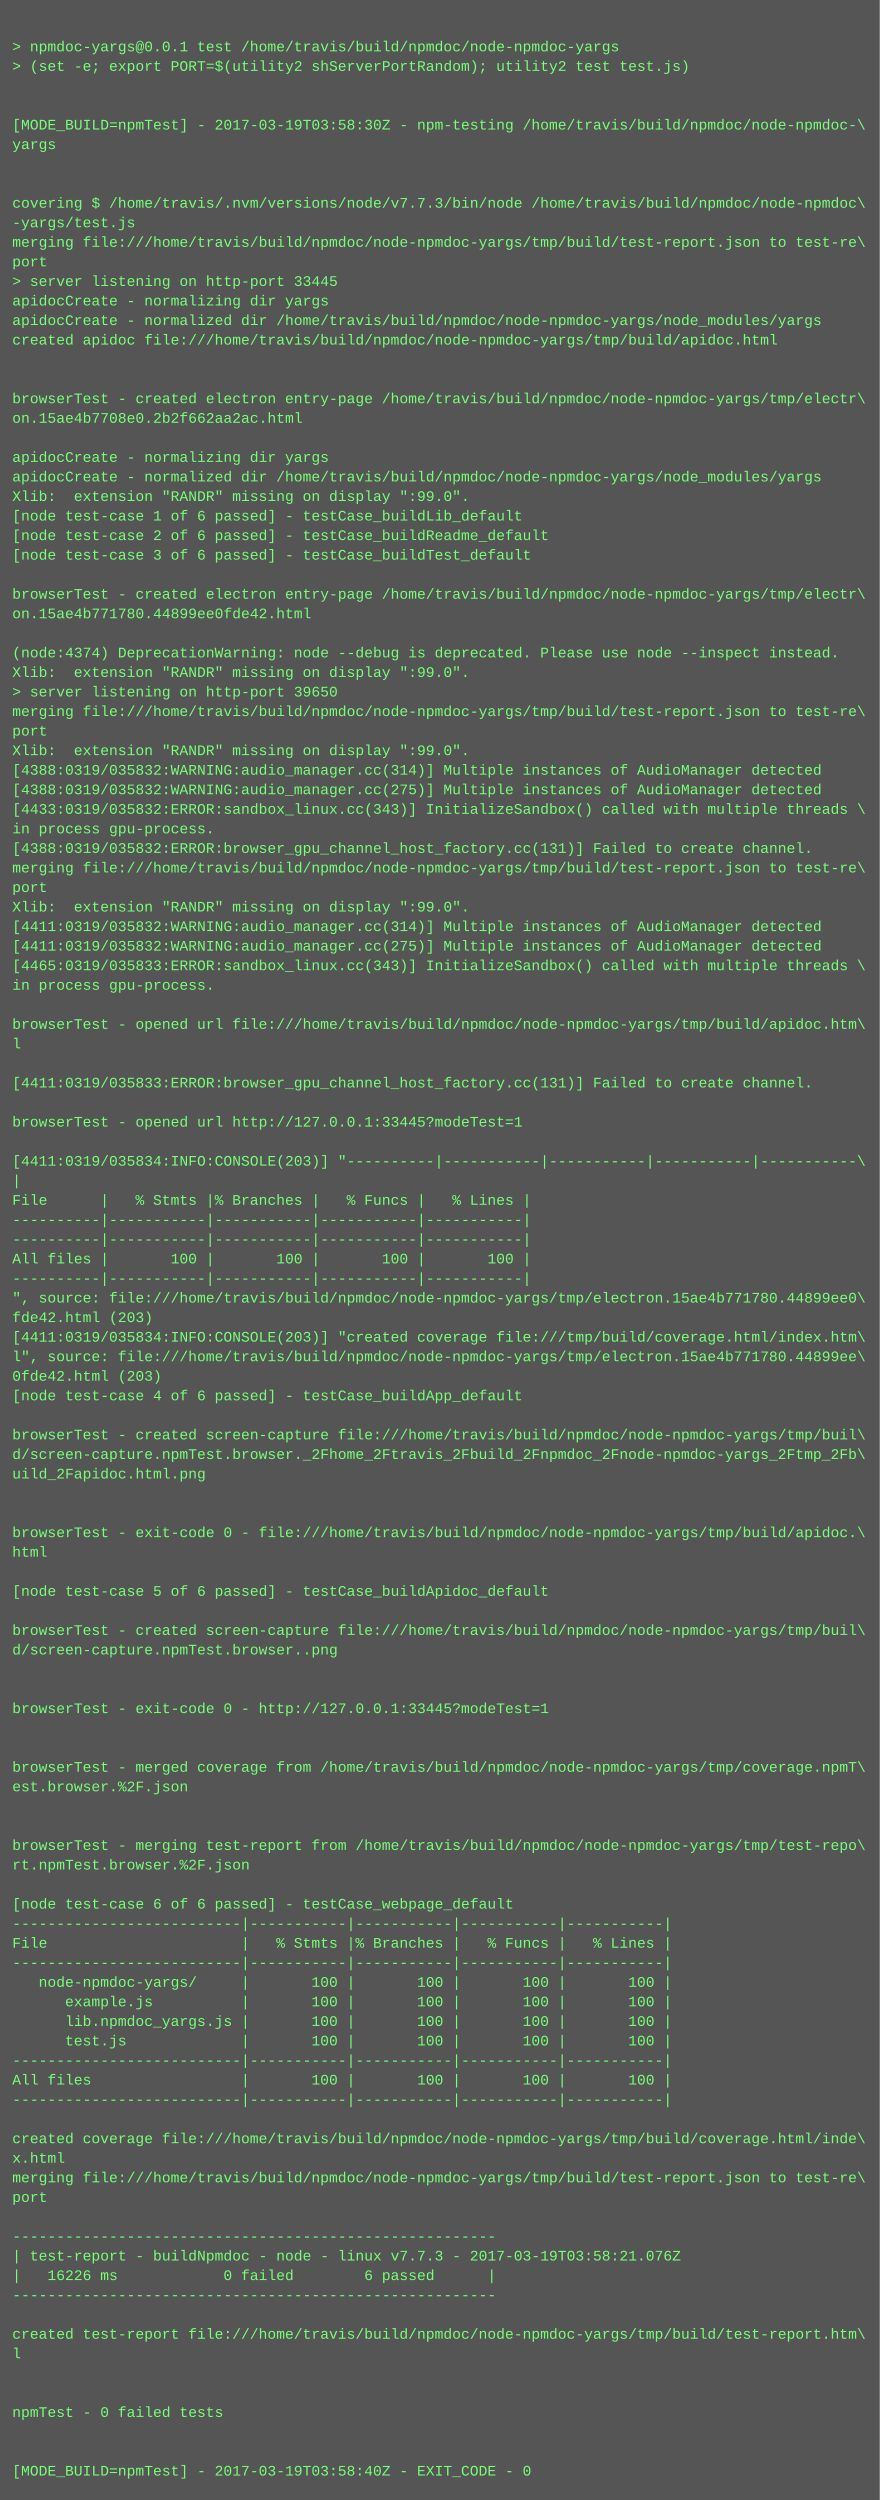
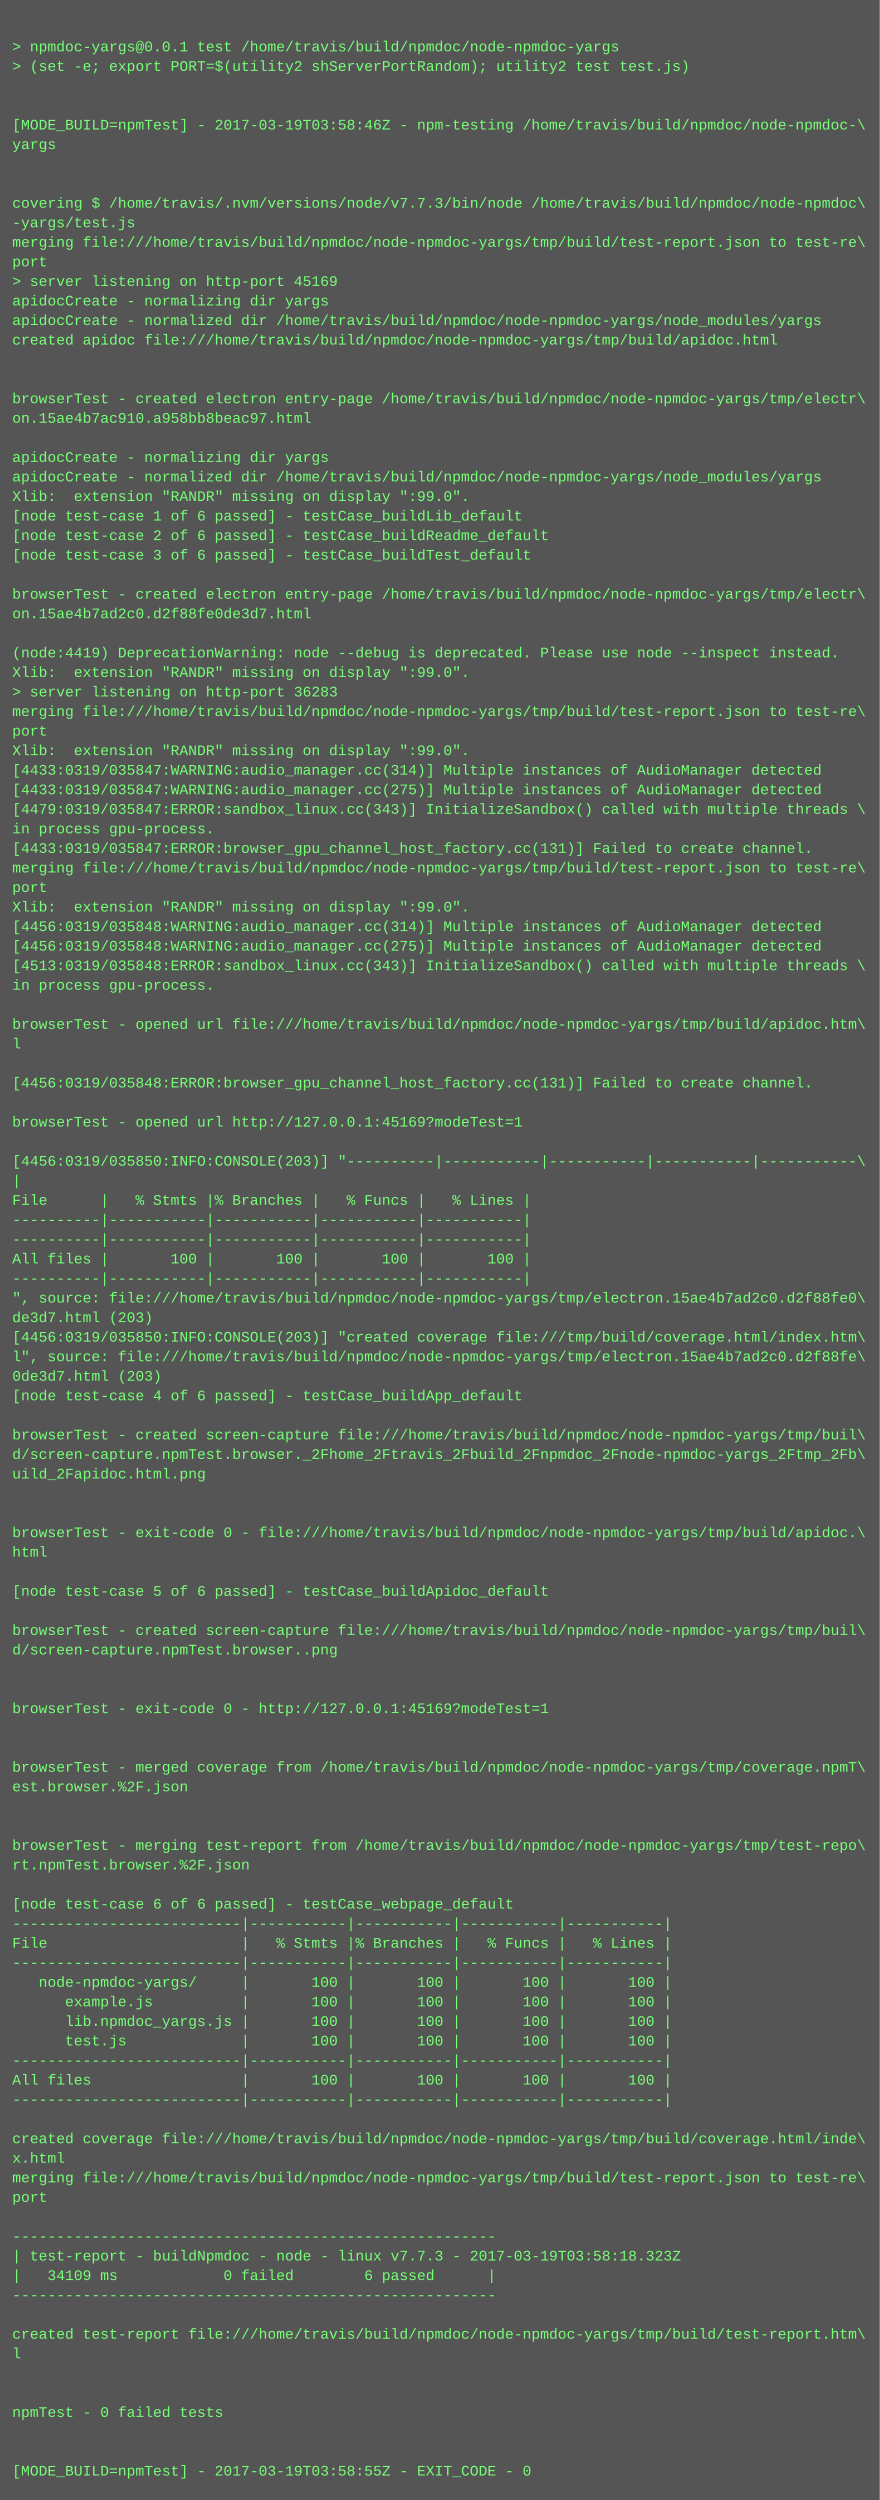
<svg xmlns="http://www.w3.org/2000/svg" height="2046" width="720">
  <rect height="2046" fill="#555" width="720" />
  <text fill="#7f7" font-family="Courier New" font-size="12" xml:space="preserve">
    <tspan x="10" y="26" />
    <tspan x="10" y="42">&gt; npmdoc-yargs@0.0.1 test /home/travis/build/npmdoc/node-npmdoc-yargs</tspan>
    <tspan x="10" y="58">&gt; (set -e; export PORT=$(utility2 shServerPortRandom); utility2 test test.js)</tspan>
    <tspan x="10" y="74" />
    <tspan x="10" y="90" />
-     <tspan x="10" y="106">[MODE_BUILD=npmTest] - 2017-03-19T03:58:30Z - npm-testing /home/travis/build/npmdoc/node-npmdoc-\</tspan>
+     <tspan x="10" y="106">[MODE_BUILD=npmTest] - 2017-03-19T03:58:46Z - npm-testing /home/travis/build/npmdoc/node-npmdoc-\</tspan>
    <tspan x="10" y="122">yargs</tspan>
    <tspan x="10" y="138" />
    <tspan x="10" y="154" />
    <tspan x="10" y="170">covering $ /home/travis/.nvm/versions/node/v7.7.3/bin/node /home/travis/build/npmdoc/node-npmdoc\</tspan>
    <tspan x="10" y="186">-yargs/test.js</tspan>
    <tspan x="10" y="202">merging file:///home/travis/build/npmdoc/node-npmdoc-yargs/tmp/build/test-report.json to test-re\</tspan>
    <tspan x="10" y="218">port</tspan>
-     <tspan x="10" y="234">&gt; server listening on http-port 33445</tspan>
+     <tspan x="10" y="234">&gt; server listening on http-port 45169</tspan>
    <tspan x="10" y="250">apidocCreate - normalizing dir yargs</tspan>
    <tspan x="10" y="266">apidocCreate - normalized dir /home/travis/build/npmdoc/node-npmdoc-yargs/node_modules/yargs</tspan>
    <tspan x="10" y="282">created apidoc file:///home/travis/build/npmdoc/node-npmdoc-yargs/tmp/build/apidoc.html</tspan>
    <tspan x="10" y="298" />
    <tspan x="10" y="314" />
    <tspan x="10" y="330">browserTest - created electron entry-page /home/travis/build/npmdoc/node-npmdoc-yargs/tmp/electr\</tspan>
-     <tspan x="10" y="346">on.15ae4b7708e0.2b2f662aa2ac.html</tspan>
+     <tspan x="10" y="346">on.15ae4b7ac910.a958bb8beac97.html</tspan>
    <tspan x="10" y="362" />
    <tspan x="10" y="378">apidocCreate - normalizing dir yargs</tspan>
    <tspan x="10" y="394">apidocCreate - normalized dir /home/travis/build/npmdoc/node-npmdoc-yargs/node_modules/yargs</tspan>
    <tspan x="10" y="410">Xlib:  extension "RANDR" missing on display ":99.0".</tspan>
    <tspan x="10" y="426">[node test-case 1 of 6 passed] - testCase_buildLib_default</tspan>
    <tspan x="10" y="442">[node test-case 2 of 6 passed] - testCase_buildReadme_default</tspan>
    <tspan x="10" y="458">[node test-case 3 of 6 passed] - testCase_buildTest_default</tspan>
    <tspan x="10" y="474" />
    <tspan x="10" y="490">browserTest - created electron entry-page /home/travis/build/npmdoc/node-npmdoc-yargs/tmp/electr\</tspan>
-     <tspan x="10" y="506">on.15ae4b771780.44899ee0fde42.html</tspan>
+     <tspan x="10" y="506">on.15ae4b7ad2c0.d2f88fe0de3d7.html</tspan>
    <tspan x="10" y="522" />
-     <tspan x="10" y="538">(node:4374) DeprecationWarning: node --debug is deprecated. Please use node --inspect instead.</tspan>
+     <tspan x="10" y="538">(node:4419) DeprecationWarning: node --debug is deprecated. Please use node --inspect instead.</tspan>
    <tspan x="10" y="554">Xlib:  extension "RANDR" missing on display ":99.0".</tspan>
-     <tspan x="10" y="570">&gt; server listening on http-port 39650</tspan>
+     <tspan x="10" y="570">&gt; server listening on http-port 36283</tspan>
    <tspan x="10" y="586">merging file:///home/travis/build/npmdoc/node-npmdoc-yargs/tmp/build/test-report.json to test-re\</tspan>
    <tspan x="10" y="602">port</tspan>
    <tspan x="10" y="618">Xlib:  extension "RANDR" missing on display ":99.0".</tspan>
-     <tspan x="10" y="634">[4388:0319/035832:WARNING:audio_manager.cc(314)] Multiple instances of AudioManager detected</tspan>
-     <tspan x="10" y="650">[4388:0319/035832:WARNING:audio_manager.cc(275)] Multiple instances of AudioManager detected</tspan>
-     <tspan x="10" y="666">[4433:0319/035832:ERROR:sandbox_linux.cc(343)] InitializeSandbox() called with multiple threads \</tspan>
+     <tspan x="10" y="634">[4433:0319/035847:WARNING:audio_manager.cc(314)] Multiple instances of AudioManager detected</tspan>
+     <tspan x="10" y="650">[4433:0319/035847:WARNING:audio_manager.cc(275)] Multiple instances of AudioManager detected</tspan>
+     <tspan x="10" y="666">[4479:0319/035847:ERROR:sandbox_linux.cc(343)] InitializeSandbox() called with multiple threads \</tspan>
    <tspan x="10" y="682">in process gpu-process. </tspan>
-     <tspan x="10" y="698">[4388:0319/035832:ERROR:browser_gpu_channel_host_factory.cc(131)] Failed to create channel.</tspan>
+     <tspan x="10" y="698">[4433:0319/035847:ERROR:browser_gpu_channel_host_factory.cc(131)] Failed to create channel.</tspan>
    <tspan x="10" y="714">merging file:///home/travis/build/npmdoc/node-npmdoc-yargs/tmp/build/test-report.json to test-re\</tspan>
    <tspan x="10" y="730">port</tspan>
    <tspan x="10" y="746">Xlib:  extension "RANDR" missing on display ":99.0".</tspan>
-     <tspan x="10" y="762">[4411:0319/035832:WARNING:audio_manager.cc(314)] Multiple instances of AudioManager detected</tspan>
-     <tspan x="10" y="778">[4411:0319/035832:WARNING:audio_manager.cc(275)] Multiple instances of AudioManager detected</tspan>
-     <tspan x="10" y="794">[4465:0319/035833:ERROR:sandbox_linux.cc(343)] InitializeSandbox() called with multiple threads \</tspan>
+     <tspan x="10" y="762">[4456:0319/035848:WARNING:audio_manager.cc(314)] Multiple instances of AudioManager detected</tspan>
+     <tspan x="10" y="778">[4456:0319/035848:WARNING:audio_manager.cc(275)] Multiple instances of AudioManager detected</tspan>
+     <tspan x="10" y="794">[4513:0319/035848:ERROR:sandbox_linux.cc(343)] InitializeSandbox() called with multiple threads \</tspan>
    <tspan x="10" y="810">in process gpu-process. </tspan>
    <tspan x="10" y="826" />
    <tspan x="10" y="842">browserTest - opened url file:///home/travis/build/npmdoc/node-npmdoc-yargs/tmp/build/apidoc.htm\</tspan>
    <tspan x="10" y="858">l</tspan>
    <tspan x="10" y="874" />
-     <tspan x="10" y="890">[4411:0319/035833:ERROR:browser_gpu_channel_host_factory.cc(131)] Failed to create channel.</tspan>
+     <tspan x="10" y="890">[4456:0319/035848:ERROR:browser_gpu_channel_host_factory.cc(131)] Failed to create channel.</tspan>
    <tspan x="10" y="906" />
-     <tspan x="10" y="922">browserTest - opened url http://127.0.0.1:33445?modeTest=1</tspan>
+     <tspan x="10" y="922">browserTest - opened url http://127.0.0.1:45169?modeTest=1</tspan>
    <tspan x="10" y="938" />
-     <tspan x="10" y="954">[4411:0319/035834:INFO:CONSOLE(203)] "----------|-----------|-----------|-----------|-----------\</tspan>
+     <tspan x="10" y="954">[4456:0319/035850:INFO:CONSOLE(203)] "----------|-----------|-----------|-----------|-----------\</tspan>
    <tspan x="10" y="970">|</tspan>
    <tspan x="10" y="986">File      |   % Stmts |% Branches |   % Funcs |   % Lines |</tspan>
    <tspan x="10" y="1002">----------|-----------|-----------|-----------|-----------|</tspan>
    <tspan x="10" y="1018">----------|-----------|-----------|-----------|-----------|</tspan>
    <tspan x="10" y="1034">All files |       100 |       100 |       100 |       100 |</tspan>
    <tspan x="10" y="1050">----------|-----------|-----------|-----------|-----------|</tspan>
-     <tspan x="10" y="1066">", source: file:///home/travis/build/npmdoc/node-npmdoc-yargs/tmp/electron.15ae4b771780.44899ee0\</tspan>
-     <tspan x="10" y="1082">fde42.html (203)</tspan>
-     <tspan x="10" y="1098">[4411:0319/035834:INFO:CONSOLE(203)] "created coverage file:///tmp/build/coverage.html/index.htm\</tspan>
-     <tspan x="10" y="1114">l", source: file:///home/travis/build/npmdoc/node-npmdoc-yargs/tmp/electron.15ae4b771780.44899ee\</tspan>
-     <tspan x="10" y="1130">0fde42.html (203)</tspan>
+     <tspan x="10" y="1066">", source: file:///home/travis/build/npmdoc/node-npmdoc-yargs/tmp/electron.15ae4b7ad2c0.d2f88fe0\</tspan>
+     <tspan x="10" y="1082">de3d7.html (203)</tspan>
+     <tspan x="10" y="1098">[4456:0319/035850:INFO:CONSOLE(203)] "created coverage file:///tmp/build/coverage.html/index.htm\</tspan>
+     <tspan x="10" y="1114">l", source: file:///home/travis/build/npmdoc/node-npmdoc-yargs/tmp/electron.15ae4b7ad2c0.d2f88fe\</tspan>
+     <tspan x="10" y="1130">0de3d7.html (203)</tspan>
    <tspan x="10" y="1146">[node test-case 4 of 6 passed] - testCase_buildApp_default</tspan>
    <tspan x="10" y="1162" />
    <tspan x="10" y="1178">browserTest - created screen-capture file:///home/travis/build/npmdoc/node-npmdoc-yargs/tmp/buil\</tspan>
    <tspan x="10" y="1194">d/screen-capture.npmTest.browser._2Fhome_2Ftravis_2Fbuild_2Fnpmdoc_2Fnode-npmdoc-yargs_2Ftmp_2Fb\</tspan>
    <tspan x="10" y="1210">uild_2Fapidoc.html.png</tspan>
    <tspan x="10" y="1226" />
    <tspan x="10" y="1242" />
    <tspan x="10" y="1258">browserTest - exit-code 0 - file:///home/travis/build/npmdoc/node-npmdoc-yargs/tmp/build/apidoc.\</tspan>
    <tspan x="10" y="1274">html</tspan>
    <tspan x="10" y="1290" />
    <tspan x="10" y="1306">[node test-case 5 of 6 passed] - testCase_buildApidoc_default</tspan>
    <tspan x="10" y="1322" />
    <tspan x="10" y="1338">browserTest - created screen-capture file:///home/travis/build/npmdoc/node-npmdoc-yargs/tmp/buil\</tspan>
    <tspan x="10" y="1354">d/screen-capture.npmTest.browser..png</tspan>
    <tspan x="10" y="1370" />
    <tspan x="10" y="1386" />
-     <tspan x="10" y="1402">browserTest - exit-code 0 - http://127.0.0.1:33445?modeTest=1</tspan>
+     <tspan x="10" y="1402">browserTest - exit-code 0 - http://127.0.0.1:45169?modeTest=1</tspan>
    <tspan x="10" y="1418" />
    <tspan x="10" y="1434" />
    <tspan x="10" y="1450">browserTest - merged coverage from /home/travis/build/npmdoc/node-npmdoc-yargs/tmp/coverage.npmT\</tspan>
    <tspan x="10" y="1466">est.browser.%2F.json</tspan>
    <tspan x="10" y="1482" />
    <tspan x="10" y="1498" />
    <tspan x="10" y="1514">browserTest - merging test-report from /home/travis/build/npmdoc/node-npmdoc-yargs/tmp/test-repo\</tspan>
    <tspan x="10" y="1530">rt.npmTest.browser.%2F.json</tspan>
    <tspan x="10" y="1546" />
    <tspan x="10" y="1562">[node test-case 6 of 6 passed] - testCase_webpage_default</tspan>
    <tspan x="10" y="1578">--------------------------|-----------|-----------|-----------|-----------|</tspan>
    <tspan x="10" y="1594">File                      |   % Stmts |% Branches |   % Funcs |   % Lines |</tspan>
    <tspan x="10" y="1610">--------------------------|-----------|-----------|-----------|-----------|</tspan>
    <tspan x="10" y="1626">   node-npmdoc-yargs/     |       100 |       100 |       100 |       100 |</tspan>
    <tspan x="10" y="1642">      example.js          |       100 |       100 |       100 |       100 |</tspan>
    <tspan x="10" y="1658">      lib.npmdoc_yargs.js |       100 |       100 |       100 |       100 |</tspan>
    <tspan x="10" y="1674">      test.js             |       100 |       100 |       100 |       100 |</tspan>
    <tspan x="10" y="1690">--------------------------|-----------|-----------|-----------|-----------|</tspan>
    <tspan x="10" y="1706">All files                 |       100 |       100 |       100 |       100 |</tspan>
    <tspan x="10" y="1722">--------------------------|-----------|-----------|-----------|-----------|</tspan>
    <tspan x="10" y="1738" />
    <tspan x="10" y="1754">created coverage file:///home/travis/build/npmdoc/node-npmdoc-yargs/tmp/build/coverage.html/inde\</tspan>
    <tspan x="10" y="1770">x.html</tspan>
    <tspan x="10" y="1786">merging file:///home/travis/build/npmdoc/node-npmdoc-yargs/tmp/build/test-report.json to test-re\</tspan>
    <tspan x="10" y="1802">port</tspan>
    <tspan x="10" y="1818" />
    <tspan x="10" y="1834">-------------------------------------------------------</tspan>
-     <tspan x="10" y="1850">| test-report - buildNpmdoc - node - linux v7.7.3 - 2017-03-19T03:58:21.076Z</tspan>
-     <tspan x="10" y="1866">|   16226 ms            0 failed        6 passed      |</tspan>
+     <tspan x="10" y="1850">| test-report - buildNpmdoc - node - linux v7.7.3 - 2017-03-19T03:58:18.323Z</tspan>
+     <tspan x="10" y="1866">|   34109 ms            0 failed        6 passed      |</tspan>
    <tspan x="10" y="1882">-------------------------------------------------------</tspan>
    <tspan x="10" y="1898" />
    <tspan x="10" y="1914">created test-report file:///home/travis/build/npmdoc/node-npmdoc-yargs/tmp/build/test-report.htm\</tspan>
    <tspan x="10" y="1930">l</tspan>
    <tspan x="10" y="1946" />
    <tspan x="10" y="1962" />
    <tspan x="10" y="1978">npmTest - 0 failed tests</tspan>
    <tspan x="10" y="1994" />
    <tspan x="10" y="2010" />
-     <tspan x="10" y="2026">[MODE_BUILD=npmTest] - 2017-03-19T03:58:40Z - EXIT_CODE - 0</tspan>
+     <tspan x="10" y="2026">[MODE_BUILD=npmTest] - 2017-03-19T03:58:55Z - EXIT_CODE - 0</tspan>
  </text>
</svg>
